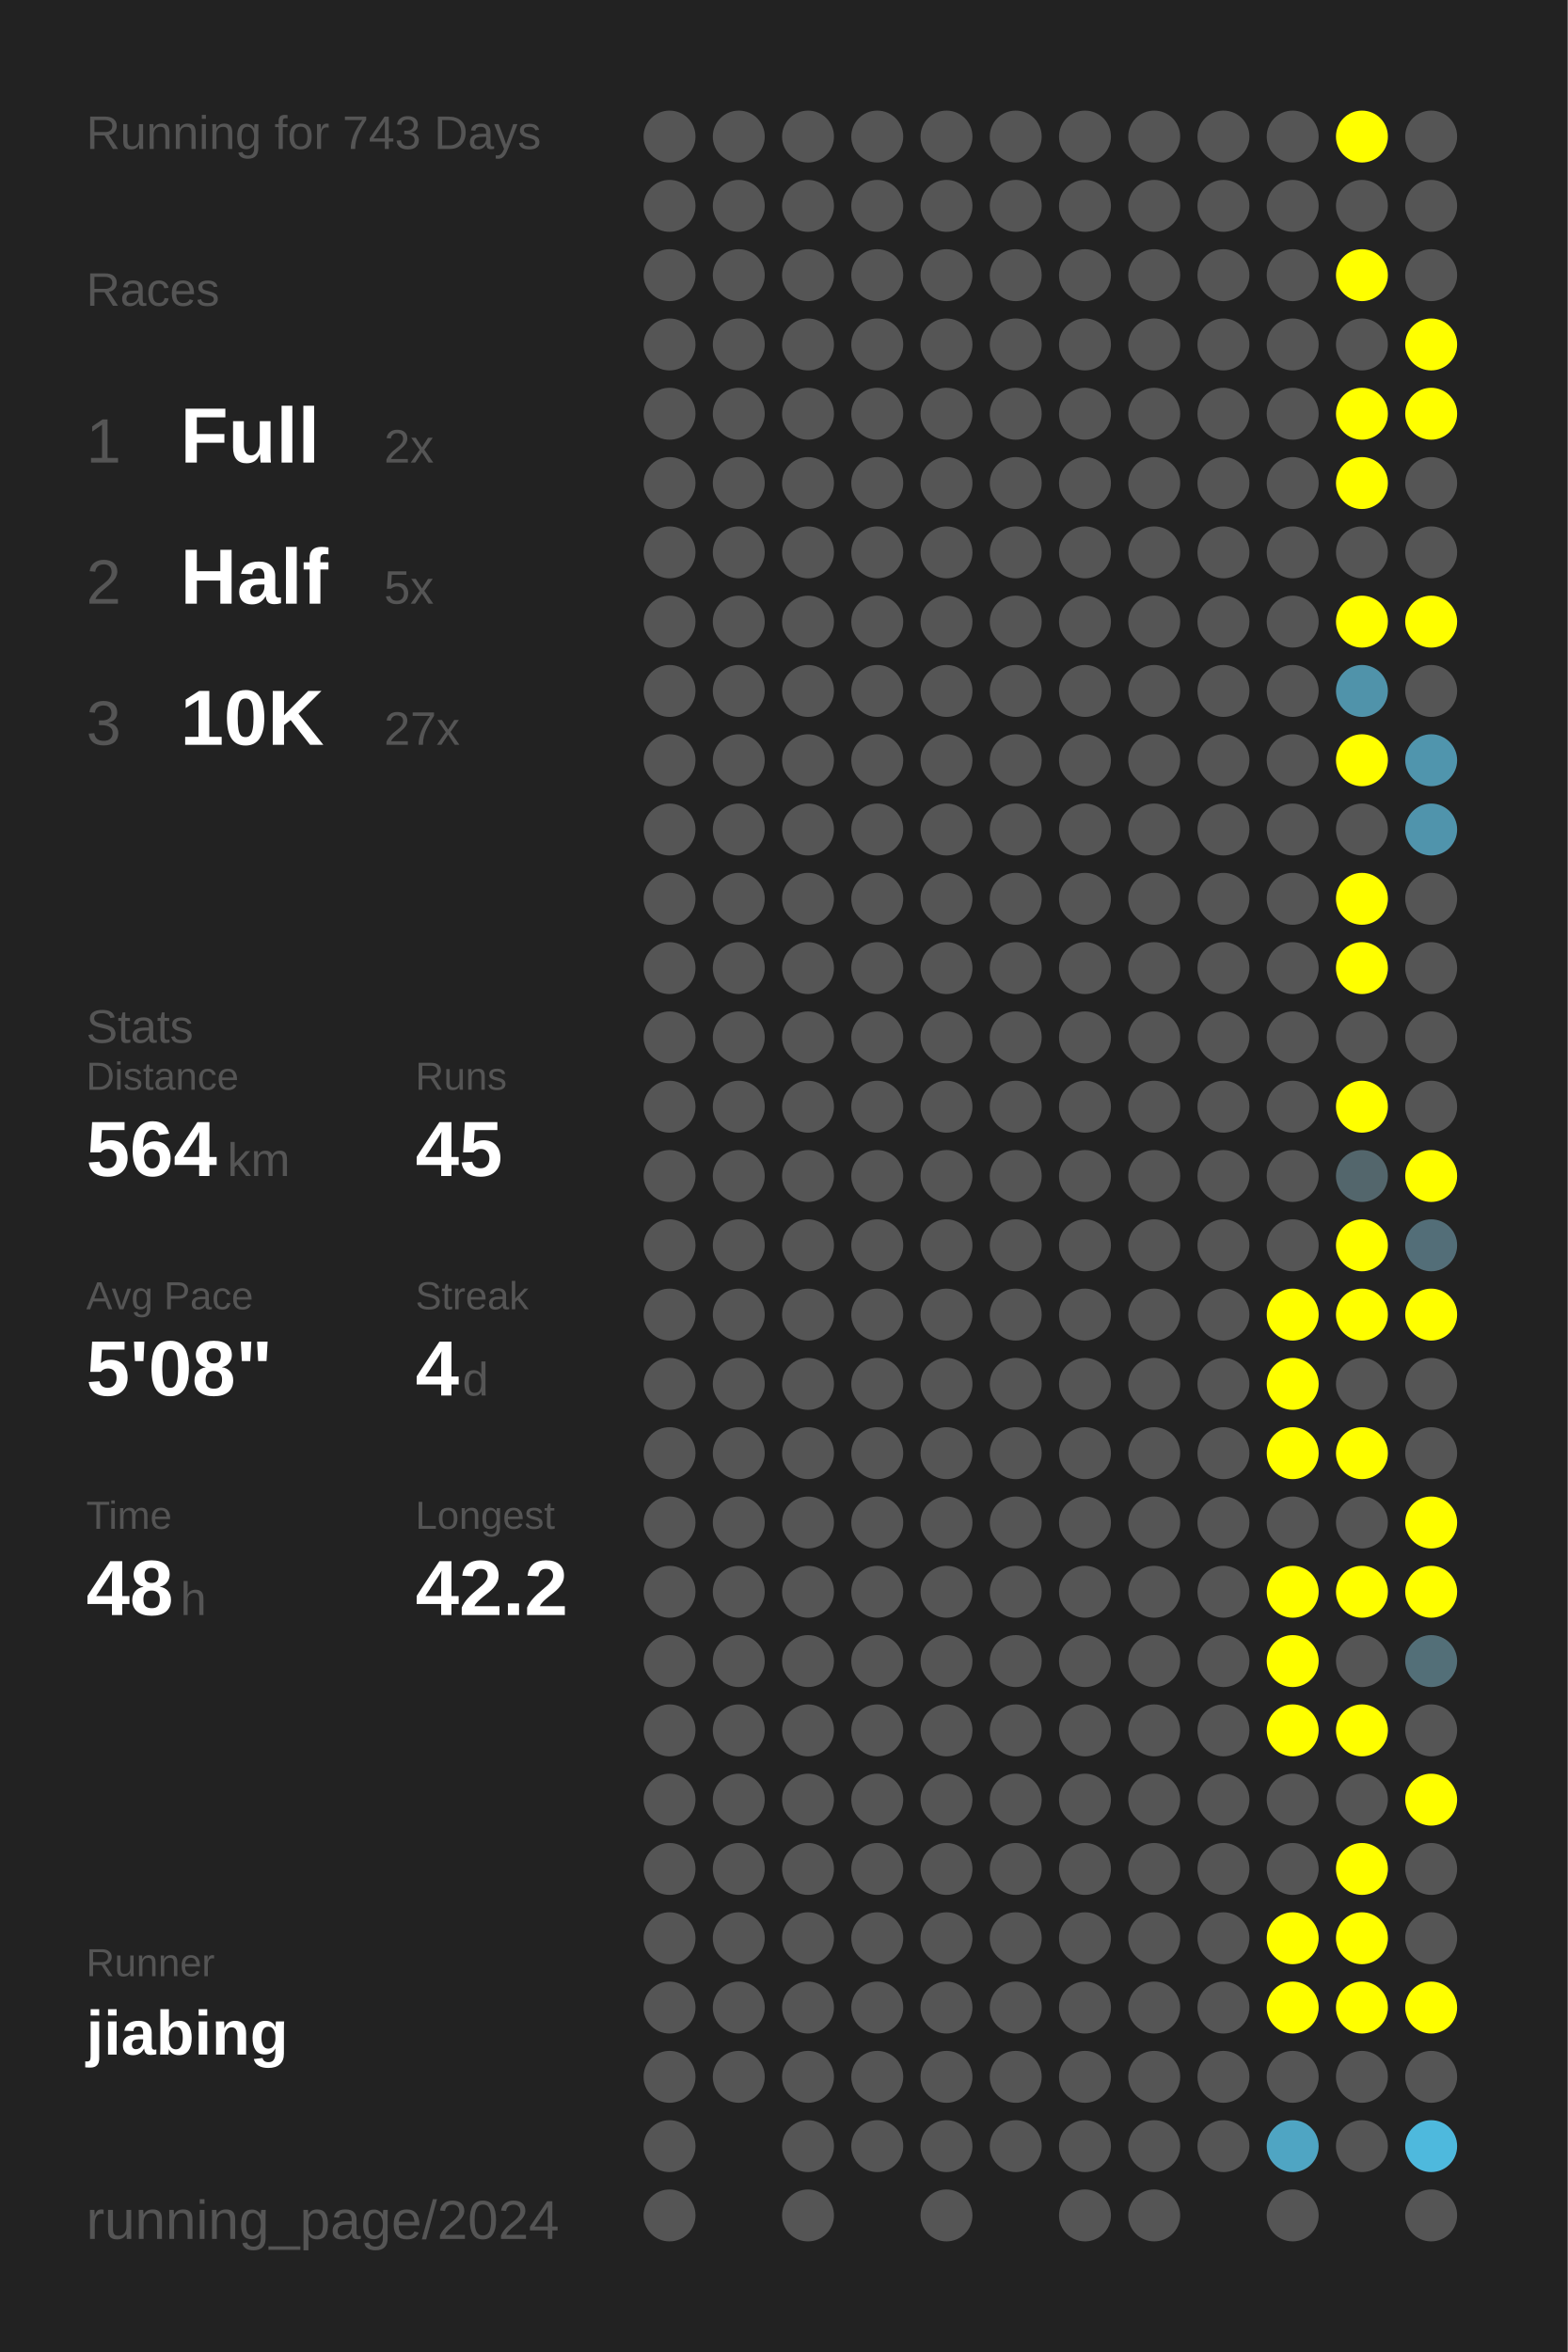
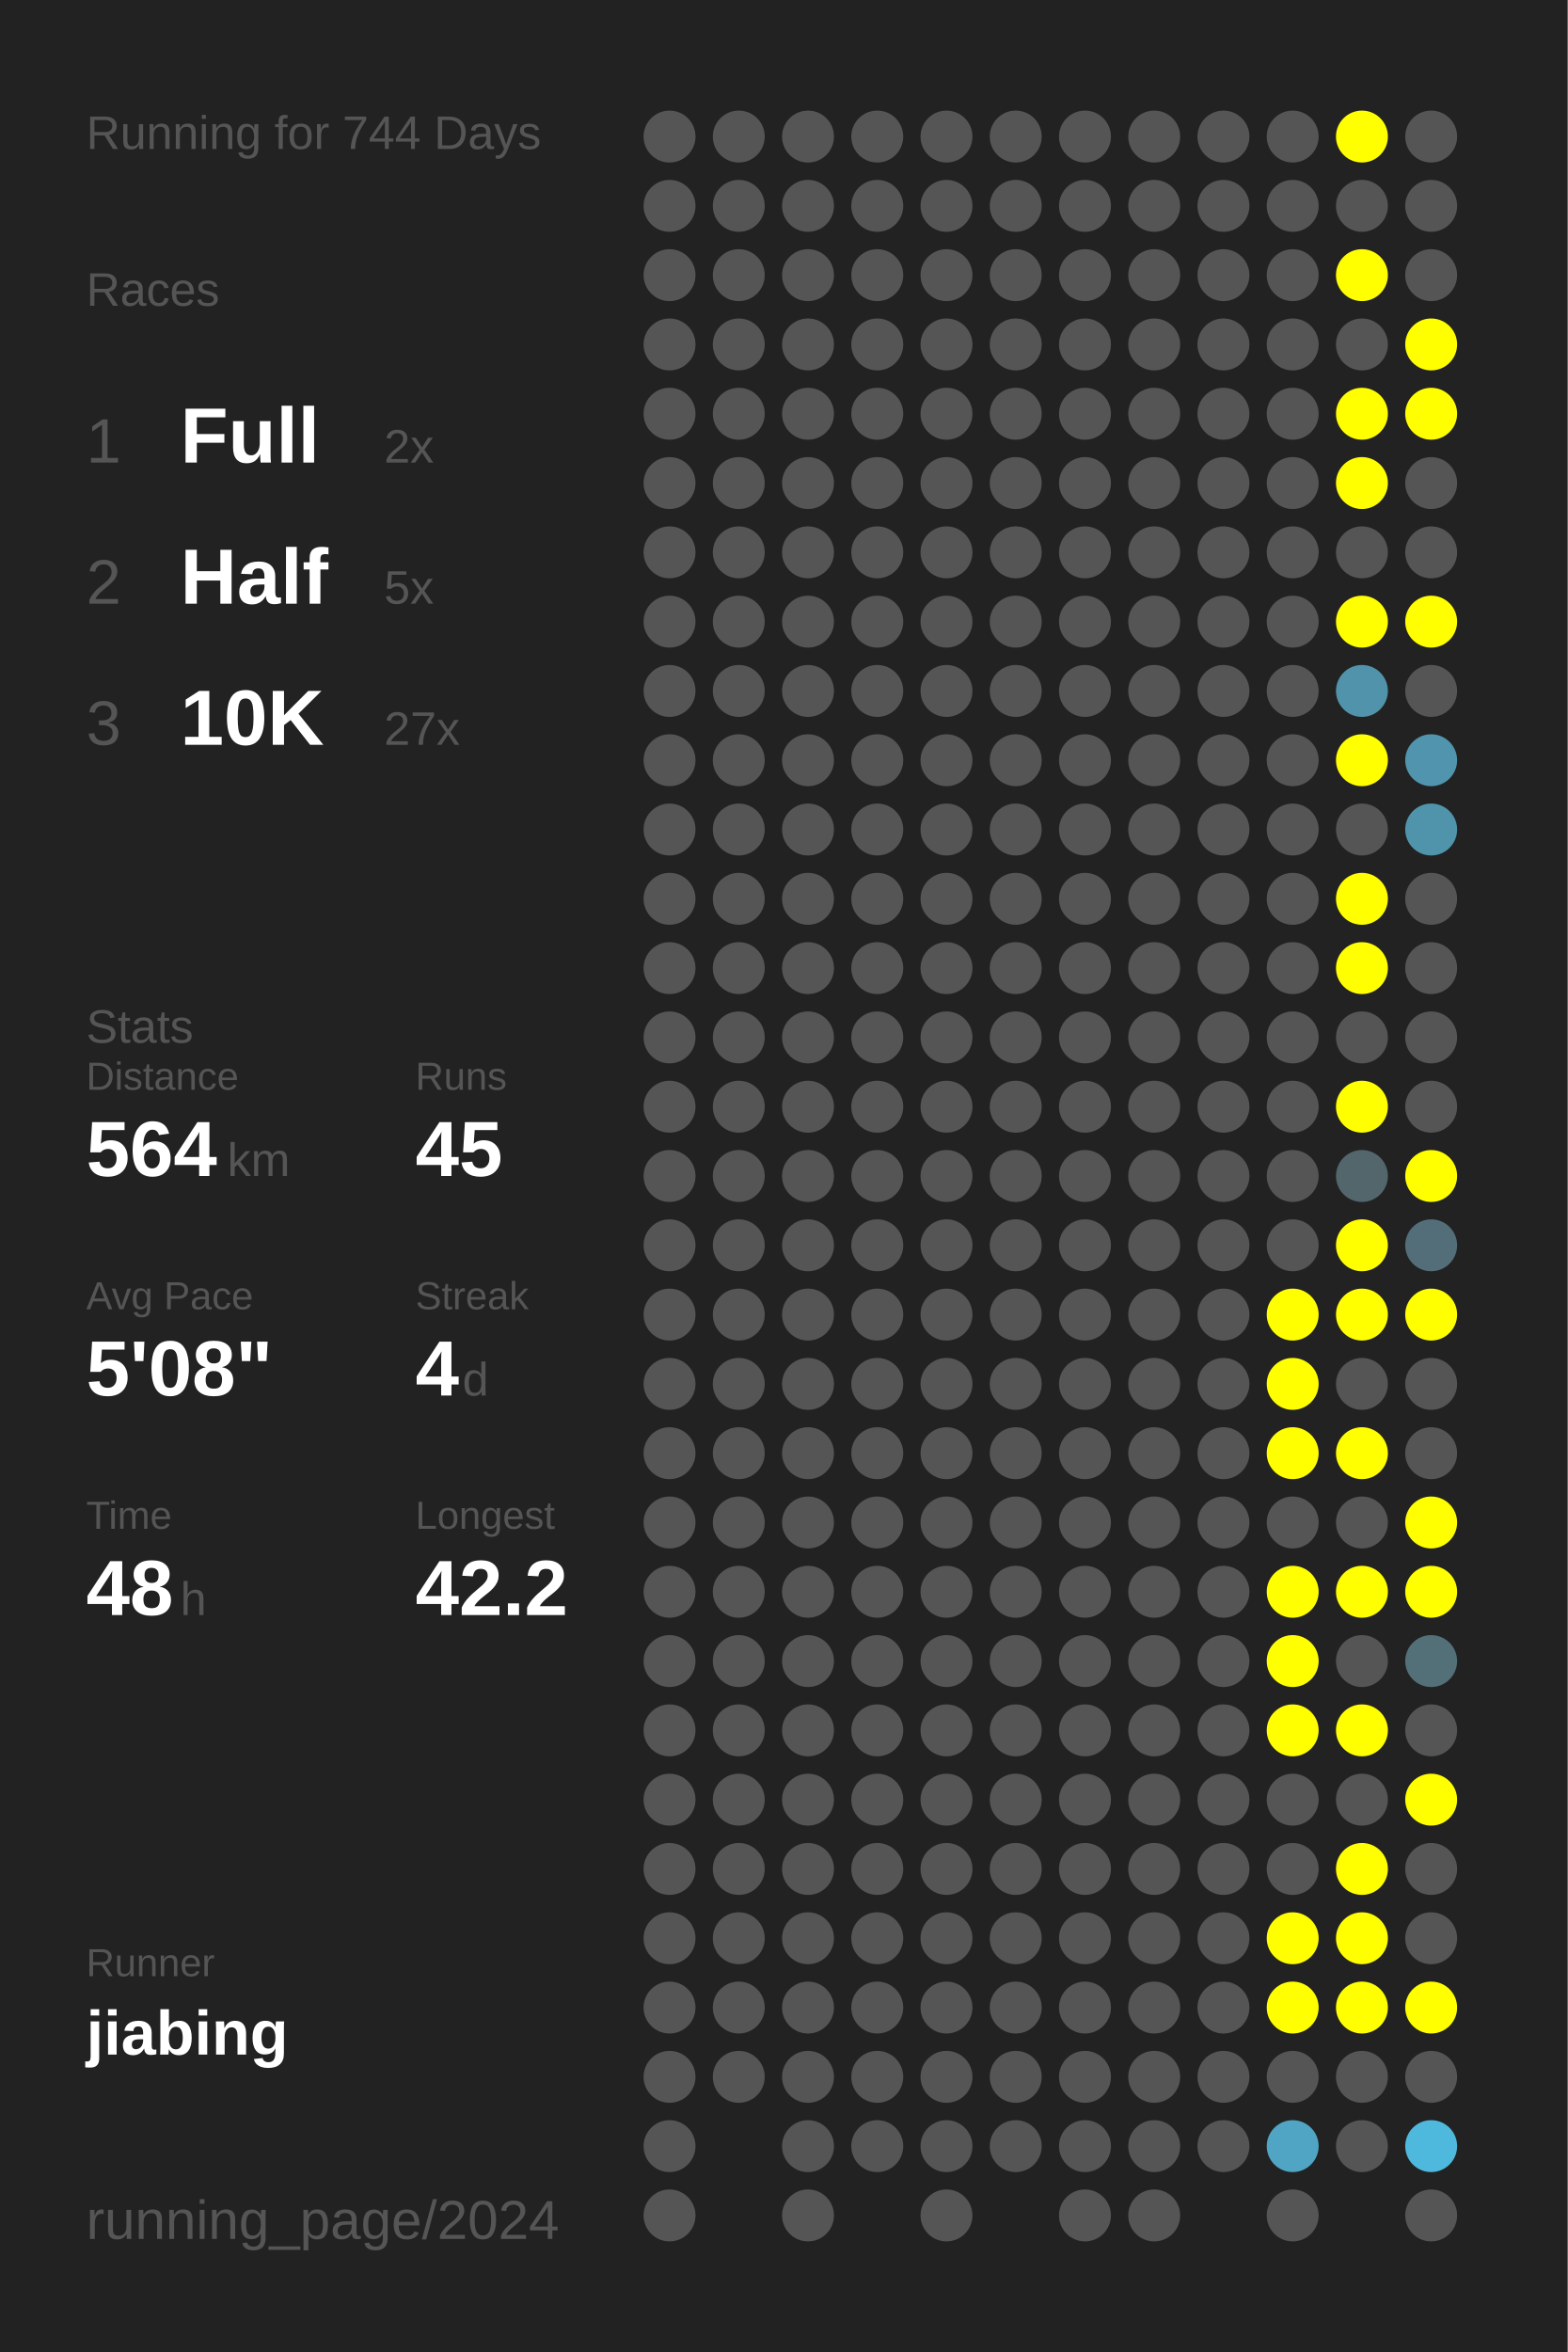
<svg xmlns="http://www.w3.org/2000/svg" baseProfile="full" height="300mm" version="1.1" viewBox="0,0,200,300" width="200mm">
  <defs />
  <rect fill="#222222" height="300" width="200" x="0" y="0" />
-   <text fill="#555555" style="font-size:6px; font-family:Arial;" x="11" y="19">Running for 743 Days</text>
+   <text fill="#555555" style="font-size:6px; font-family:Arial;" x="11" y="19">Running for 744 Days</text>
  <text fill="#555555" style="font-size:6px; font-family:Arial;" x="11" y="39">Races</text>
  <text fill="#555555" style="font-size:8px; font-family:Arial;" x="11" y="59">1</text>
  <text fill="#FFFFFF" style="font-size:10px; font-family:Arial; font-weight:bold;" x="23" y="59">Full</text>
  <text fill="#555555" style="font-size:6px; font-family:Arial;" x="49" y="59">2x</text>
  <text fill="#555555" style="font-size:8px; font-family:Arial;" x="11" y="77">2</text>
  <text fill="#FFFFFF" style="font-size:10px; font-family:Arial; font-weight:bold;" x="23" y="77">Half</text>
  <text fill="#555555" style="font-size:6px; font-family:Arial;" x="49" y="77">5x</text>
  <text fill="#555555" style="font-size:8px; font-family:Arial;" x="11" y="95">3</text>
  <text fill="#FFFFFF" style="font-size:10px; font-family:Arial; font-weight:bold;" x="23" y="95">10K</text>
  <text fill="#555555" style="font-size:6px; font-family:Arial;" x="49" y="95">27x</text>
  <text fill="#555555" style="font-size:6px; font-family:Arial;" x="11" y="133">Stats</text>
  <text fill="#555555" style="font-size:5px; font-family:Arial;" x="11" y="139">Distance</text>
  <text fill="#FFFFFF" style="font-size:10px; font-family:Arial; font-weight:bold;" x="11" y="150">564</text>
  <text fill="#555555" style="font-size:6px; font-family:Arial;" x="29" y="150">km</text>
  <text fill="#555555" style="font-size:5px; font-family:Arial;" x="53" y="139">Runs</text>
  <text fill="#FFFFFF" style="font-size:10px; font-family:Arial; font-weight:bold;" x="53" y="150">45</text>
  <text fill="#555555" style="font-size:5px; font-family:Arial;" x="11" y="167">Avg Pace</text>
  <text fill="#FFFFFF" style="font-size:10px; font-family:Arial; font-weight:bold;" x="11" y="178">5'08"</text>
  <text fill="#555555" style="font-size:5px; font-family:Arial;" x="53" y="167">Streak</text>
  <text fill="#FFFFFF" style="font-size:10px; font-family:Arial; font-weight:bold;" x="53" y="178">4</text>
  <text fill="#555555" style="font-size:6px; font-family:Arial;" x="59" y="178">d</text>
  <text fill="#555555" style="font-size:5px; font-family:Arial;" x="11" y="195">Time</text>
  <text fill="#FFFFFF" style="font-size:10px; font-family:Arial; font-weight:bold;" x="11" y="206">48</text>
  <text fill="#555555" style="font-size:6px; font-family:Arial;" x="23" y="206">h</text>
  <text fill="#555555" style="font-size:5px; font-family:Arial;" x="53" y="195">Longest</text>
  <text fill="#FFFFFF" style="font-size:10px; font-family:Arial; font-weight:bold;" x="53" y="206">42.2</text>
  <text fill="#555555" style="font-size:5px; font-family:Arial;" x="11" y="252.065">Runner</text>
  <text fill="#FFFFFF" style="font-size:8px; font-family:Arial; font-weight:bold;" x="11" y="262.065">jiabing</text>
  <text fill="#555555" style="font-size:7px; font-family:Arial;" x="11" y="285.581">running_page/2024</text>
  <circle cx="85.417" cy="17.419" fill="#555555" r="3.312" />
  <circle cx="85.417" cy="26.258" fill="#555555" r="3.312" />
  <circle cx="85.417" cy="35.097" fill="#555555" r="3.312" />
  <circle cx="85.417" cy="43.935" fill="#555555" r="3.312" />
  <circle cx="85.417" cy="52.774" fill="#555555" r="3.312" />
  <circle cx="85.417" cy="61.613" fill="#555555" r="3.312" />
  <circle cx="85.417" cy="70.452" fill="#555555" r="3.312" />
  <circle cx="85.417" cy="79.29" fill="#555555" r="3.312" />
  <circle cx="85.417" cy="88.129" fill="#555555" r="3.312" />
  <circle cx="85.417" cy="96.968" fill="#555555" r="3.312" />
  <circle cx="85.417" cy="105.806" fill="#555555" r="3.312" />
  <circle cx="85.417" cy="114.645" fill="#555555" r="3.312" />
  <circle cx="85.417" cy="123.484" fill="#555555" r="3.312" />
  <circle cx="85.417" cy="132.323" fill="#555555" r="3.312" />
  <circle cx="85.417" cy="141.161" fill="#555555" r="3.312" />
  <circle cx="85.417" cy="150" fill="#555555" r="3.312" />
  <circle cx="85.417" cy="158.839" fill="#555555" r="3.312" />
  <circle cx="85.417" cy="167.677" fill="#555555" r="3.312" />
  <circle cx="85.417" cy="176.516" fill="#555555" r="3.312" />
  <circle cx="85.417" cy="185.355" fill="#555555" r="3.312" />
  <circle cx="85.417" cy="194.194" fill="#555555" r="3.312" />
  <circle cx="85.417" cy="203.032" fill="#555555" r="3.312" />
  <circle cx="85.417" cy="211.871" fill="#555555" r="3.312" />
  <circle cx="85.417" cy="220.71" fill="#555555" r="3.312" />
  <circle cx="85.417" cy="229.548" fill="#555555" r="3.312" />
  <circle cx="85.417" cy="238.387" fill="#555555" r="3.312" />
  <circle cx="85.417" cy="247.226" fill="#555555" r="3.312" />
  <circle cx="85.417" cy="256.065" fill="#555555" r="3.312" />
  <circle cx="85.417" cy="264.903" fill="#555555" r="3.312" />
  <circle cx="85.417" cy="273.742" fill="#555555" r="3.312" />
  <circle cx="85.417" cy="282.581" fill="#555555" r="3.312" />
  <circle cx="94.25" cy="17.419" fill="#555555" r="3.312" />
  <circle cx="94.25" cy="26.258" fill="#555555" r="3.312" />
  <circle cx="94.25" cy="35.097" fill="#555555" r="3.312" />
  <circle cx="94.25" cy="43.935" fill="#555555" r="3.312" />
  <circle cx="94.25" cy="52.774" fill="#555555" r="3.312" />
  <circle cx="94.25" cy="61.613" fill="#555555" r="3.312" />
  <circle cx="94.25" cy="70.452" fill="#555555" r="3.312" />
  <circle cx="94.25" cy="79.29" fill="#555555" r="3.312" />
  <circle cx="94.25" cy="88.129" fill="#555555" r="3.312" />
  <circle cx="94.25" cy="96.968" fill="#555555" r="3.312" />
  <circle cx="94.25" cy="105.806" fill="#555555" r="3.312" />
  <circle cx="94.25" cy="114.645" fill="#555555" r="3.312" />
  <circle cx="94.25" cy="123.484" fill="#555555" r="3.312" />
  <circle cx="94.25" cy="132.323" fill="#555555" r="3.312" />
  <circle cx="94.25" cy="141.161" fill="#555555" r="3.312" />
  <circle cx="94.25" cy="150" fill="#555555" r="3.312" />
  <circle cx="94.25" cy="158.839" fill="#555555" r="3.312" />
  <circle cx="94.25" cy="167.677" fill="#555555" r="3.312" />
  <circle cx="94.25" cy="176.516" fill="#555555" r="3.312" />
  <circle cx="94.25" cy="185.355" fill="#555555" r="3.312" />
  <circle cx="94.25" cy="194.194" fill="#555555" r="3.312" />
  <circle cx="94.25" cy="203.032" fill="#555555" r="3.312" />
  <circle cx="94.25" cy="211.871" fill="#555555" r="3.312" />
  <circle cx="94.25" cy="220.71" fill="#555555" r="3.312" />
  <circle cx="94.25" cy="229.548" fill="#555555" r="3.312" />
  <circle cx="94.25" cy="238.387" fill="#555555" r="3.312" />
  <circle cx="94.25" cy="247.226" fill="#555555" r="3.312" />
  <circle cx="94.25" cy="256.065" fill="#555555" r="3.312" />
  <circle cx="94.25" cy="264.903" fill="#555555" r="3.312" />
  <circle cx="103.083" cy="17.419" fill="#555555" r="3.312" />
  <circle cx="103.083" cy="26.258" fill="#555555" r="3.312" />
  <circle cx="103.083" cy="35.097" fill="#555555" r="3.312" />
  <circle cx="103.083" cy="43.935" fill="#555555" r="3.312" />
  <circle cx="103.083" cy="52.774" fill="#555555" r="3.312" />
  <circle cx="103.083" cy="61.613" fill="#555555" r="3.312" />
  <circle cx="103.083" cy="70.452" fill="#555555" r="3.312" />
  <circle cx="103.083" cy="79.29" fill="#555555" r="3.312" />
  <circle cx="103.083" cy="88.129" fill="#555555" r="3.312" />
  <circle cx="103.083" cy="96.968" fill="#555555" r="3.312" />
  <circle cx="103.083" cy="105.806" fill="#555555" r="3.312" />
  <circle cx="103.083" cy="114.645" fill="#555555" r="3.312" />
  <circle cx="103.083" cy="123.484" fill="#555555" r="3.312" />
  <circle cx="103.083" cy="132.323" fill="#555555" r="3.312" />
  <circle cx="103.083" cy="141.161" fill="#555555" r="3.312" />
  <circle cx="103.083" cy="150" fill="#555555" r="3.312" />
  <circle cx="103.083" cy="158.839" fill="#555555" r="3.312" />
  <circle cx="103.083" cy="167.677" fill="#555555" r="3.312" />
  <circle cx="103.083" cy="176.516" fill="#555555" r="3.312" />
  <circle cx="103.083" cy="185.355" fill="#555555" r="3.312" />
  <circle cx="103.083" cy="194.194" fill="#555555" r="3.312" />
  <circle cx="103.083" cy="203.032" fill="#555555" r="3.312" />
  <circle cx="103.083" cy="211.871" fill="#555555" r="3.312" />
  <circle cx="103.083" cy="220.71" fill="#555555" r="3.312" />
  <circle cx="103.083" cy="229.548" fill="#555555" r="3.312" />
  <circle cx="103.083" cy="238.387" fill="#555555" r="3.312" />
  <circle cx="103.083" cy="247.226" fill="#555555" r="3.312" />
  <circle cx="103.083" cy="256.065" fill="#555555" r="3.312" />
  <circle cx="103.083" cy="264.903" fill="#555555" r="3.312" />
  <circle cx="103.083" cy="273.742" fill="#555555" r="3.312" />
  <circle cx="103.083" cy="282.581" fill="#555555" r="3.312" />
  <circle cx="111.917" cy="17.419" fill="#555555" r="3.312" />
  <circle cx="111.917" cy="26.258" fill="#555555" r="3.312" />
  <circle cx="111.917" cy="35.097" fill="#555555" r="3.312" />
  <circle cx="111.917" cy="43.935" fill="#555555" r="3.312" />
  <circle cx="111.917" cy="52.774" fill="#555555" r="3.312" />
  <circle cx="111.917" cy="61.613" fill="#555555" r="3.312" />
  <circle cx="111.917" cy="70.452" fill="#555555" r="3.312" />
  <circle cx="111.917" cy="79.29" fill="#555555" r="3.312" />
  <circle cx="111.917" cy="88.129" fill="#555555" r="3.312" />
  <circle cx="111.917" cy="96.968" fill="#555555" r="3.312" />
  <circle cx="111.917" cy="105.806" fill="#555555" r="3.312" />
  <circle cx="111.917" cy="114.645" fill="#555555" r="3.312" />
  <circle cx="111.917" cy="123.484" fill="#555555" r="3.312" />
  <circle cx="111.917" cy="132.323" fill="#555555" r="3.312" />
  <circle cx="111.917" cy="141.161" fill="#555555" r="3.312" />
  <circle cx="111.917" cy="150" fill="#555555" r="3.312" />
  <circle cx="111.917" cy="158.839" fill="#555555" r="3.312" />
  <circle cx="111.917" cy="167.677" fill="#555555" r="3.312" />
  <circle cx="111.917" cy="176.516" fill="#555555" r="3.312" />
  <circle cx="111.917" cy="185.355" fill="#555555" r="3.312" />
  <circle cx="111.917" cy="194.194" fill="#555555" r="3.312" />
  <circle cx="111.917" cy="203.032" fill="#555555" r="3.312" />
  <circle cx="111.917" cy="211.871" fill="#555555" r="3.312" />
  <circle cx="111.917" cy="220.71" fill="#555555" r="3.312" />
  <circle cx="111.917" cy="229.548" fill="#555555" r="3.312" />
  <circle cx="111.917" cy="238.387" fill="#555555" r="3.312" />
  <circle cx="111.917" cy="247.226" fill="#555555" r="3.312" />
  <circle cx="111.917" cy="256.065" fill="#555555" r="3.312" />
  <circle cx="111.917" cy="264.903" fill="#555555" r="3.312" />
  <circle cx="111.917" cy="273.742" fill="#555555" r="3.312" />
  <circle cx="120.75" cy="17.419" fill="#555555" r="3.312" />
  <circle cx="120.75" cy="26.258" fill="#555555" r="3.312" />
  <circle cx="120.75" cy="35.097" fill="#555555" r="3.312" />
  <circle cx="120.75" cy="43.935" fill="#555555" r="3.312" />
  <circle cx="120.75" cy="52.774" fill="#555555" r="3.312" />
  <circle cx="120.75" cy="61.613" fill="#555555" r="3.312" />
  <circle cx="120.75" cy="70.452" fill="#555555" r="3.312" />
  <circle cx="120.75" cy="79.29" fill="#555555" r="3.312" />
  <circle cx="120.75" cy="88.129" fill="#555555" r="3.312" />
  <circle cx="120.75" cy="96.968" fill="#555555" r="3.312" />
  <circle cx="120.75" cy="105.806" fill="#555555" r="3.312" />
  <circle cx="120.75" cy="114.645" fill="#555555" r="3.312" />
  <circle cx="120.75" cy="123.484" fill="#555555" r="3.312" />
  <circle cx="120.75" cy="132.323" fill="#555555" r="3.312" />
  <circle cx="120.75" cy="141.161" fill="#555555" r="3.312" />
  <circle cx="120.75" cy="150" fill="#555555" r="3.312" />
  <circle cx="120.75" cy="158.839" fill="#555555" r="3.312" />
  <circle cx="120.75" cy="167.677" fill="#555555" r="3.312" />
  <circle cx="120.75" cy="176.516" fill="#555555" r="3.312" />
  <circle cx="120.75" cy="185.355" fill="#555555" r="3.312" />
  <circle cx="120.75" cy="194.194" fill="#555555" r="3.312" />
  <circle cx="120.75" cy="203.032" fill="#555555" r="3.312" />
  <circle cx="120.75" cy="211.871" fill="#555555" r="3.312" />
  <circle cx="120.75" cy="220.71" fill="#555555" r="3.312" />
  <circle cx="120.75" cy="229.548" fill="#555555" r="3.312" />
  <circle cx="120.75" cy="238.387" fill="#555555" r="3.312" />
  <circle cx="120.75" cy="247.226" fill="#555555" r="3.312" />
  <circle cx="120.75" cy="256.065" fill="#555555" r="3.312" />
  <circle cx="120.75" cy="264.903" fill="#555555" r="3.312" />
  <circle cx="120.75" cy="273.742" fill="#555555" r="3.312" />
  <circle cx="120.75" cy="282.581" fill="#555555" r="3.312" />
  <circle cx="129.583" cy="17.419" fill="#555555" r="3.312" />
  <circle cx="129.583" cy="26.258" fill="#555555" r="3.312" />
  <circle cx="129.583" cy="35.097" fill="#555555" r="3.312" />
  <circle cx="129.583" cy="43.935" fill="#555555" r="3.312" />
  <circle cx="129.583" cy="52.774" fill="#555555" r="3.312" />
  <circle cx="129.583" cy="61.613" fill="#555555" r="3.312" />
  <circle cx="129.583" cy="70.452" fill="#555555" r="3.312" />
  <circle cx="129.583" cy="79.29" fill="#555555" r="3.312" />
  <circle cx="129.583" cy="88.129" fill="#555555" r="3.312" />
  <circle cx="129.583" cy="96.968" fill="#555555" r="3.312" />
  <circle cx="129.583" cy="105.806" fill="#555555" r="3.312" />
  <circle cx="129.583" cy="114.645" fill="#555555" r="3.312" />
  <circle cx="129.583" cy="123.484" fill="#555555" r="3.312" />
  <circle cx="129.583" cy="132.323" fill="#555555" r="3.312" />
  <circle cx="129.583" cy="141.161" fill="#555555" r="3.312" />
  <circle cx="129.583" cy="150" fill="#555555" r="3.312" />
  <circle cx="129.583" cy="158.839" fill="#555555" r="3.312" />
  <circle cx="129.583" cy="167.677" fill="#555555" r="3.312" />
  <circle cx="129.583" cy="176.516" fill="#555555" r="3.312" />
  <circle cx="129.583" cy="185.355" fill="#555555" r="3.312" />
  <circle cx="129.583" cy="194.194" fill="#555555" r="3.312" />
  <circle cx="129.583" cy="203.032" fill="#555555" r="3.312" />
  <circle cx="129.583" cy="211.871" fill="#555555" r="3.312" />
  <circle cx="129.583" cy="220.71" fill="#555555" r="3.312" />
  <circle cx="129.583" cy="229.548" fill="#555555" r="3.312" />
  <circle cx="129.583" cy="238.387" fill="#555555" r="3.312" />
  <circle cx="129.583" cy="247.226" fill="#555555" r="3.312" />
  <circle cx="129.583" cy="256.065" fill="#555555" r="3.312" />
  <circle cx="129.583" cy="264.903" fill="#555555" r="3.312" />
  <circle cx="129.583" cy="273.742" fill="#555555" r="3.312" />
  <circle cx="138.417" cy="17.419" fill="#555555" r="3.312" />
  <circle cx="138.417" cy="26.258" fill="#555555" r="3.312" />
  <circle cx="138.417" cy="35.097" fill="#555555" r="3.312" />
  <circle cx="138.417" cy="43.935" fill="#555555" r="3.312" />
  <circle cx="138.417" cy="52.774" fill="#555555" r="3.312" />
  <circle cx="138.417" cy="61.613" fill="#555555" r="3.312" />
  <circle cx="138.417" cy="70.452" fill="#555555" r="3.312" />
  <circle cx="138.417" cy="79.29" fill="#555555" r="3.312" />
  <circle cx="138.417" cy="88.129" fill="#555555" r="3.312" />
  <circle cx="138.417" cy="96.968" fill="#555555" r="3.312" />
  <circle cx="138.417" cy="105.806" fill="#555555" r="3.312" />
  <circle cx="138.417" cy="114.645" fill="#555555" r="3.312" />
  <circle cx="138.417" cy="123.484" fill="#555555" r="3.312" />
  <circle cx="138.417" cy="132.323" fill="#555555" r="3.312" />
  <circle cx="138.417" cy="141.161" fill="#555555" r="3.312" />
  <circle cx="138.417" cy="150" fill="#555555" r="3.312" />
  <circle cx="138.417" cy="158.839" fill="#555555" r="3.312" />
  <circle cx="138.417" cy="167.677" fill="#555555" r="3.312" />
  <circle cx="138.417" cy="176.516" fill="#555555" r="3.312" />
  <circle cx="138.417" cy="185.355" fill="#555555" r="3.312" />
  <circle cx="138.417" cy="194.194" fill="#555555" r="3.312" />
  <circle cx="138.417" cy="203.032" fill="#555555" r="3.312" />
  <circle cx="138.417" cy="211.871" fill="#555555" r="3.312" />
  <circle cx="138.417" cy="220.71" fill="#555555" r="3.312" />
  <circle cx="138.417" cy="229.548" fill="#555555" r="3.312" />
  <circle cx="138.417" cy="238.387" fill="#555555" r="3.312" />
  <circle cx="138.417" cy="247.226" fill="#555555" r="3.312" />
  <circle cx="138.417" cy="256.065" fill="#555555" r="3.312" />
  <circle cx="138.417" cy="264.903" fill="#555555" r="3.312" />
  <circle cx="138.417" cy="273.742" fill="#555555" r="3.312" />
  <circle cx="138.417" cy="282.581" fill="#555555" r="3.312" />
  <circle cx="147.25" cy="17.419" fill="#555555" r="3.312" />
  <circle cx="147.25" cy="26.258" fill="#555555" r="3.312" />
  <circle cx="147.25" cy="35.097" fill="#555555" r="3.312" />
  <circle cx="147.25" cy="43.935" fill="#555555" r="3.312" />
  <circle cx="147.25" cy="52.774" fill="#555555" r="3.312" />
  <circle cx="147.25" cy="61.613" fill="#555555" r="3.312" />
  <circle cx="147.25" cy="70.452" fill="#555555" r="3.312" />
  <circle cx="147.25" cy="79.29" fill="#555555" r="3.312" />
  <circle cx="147.25" cy="88.129" fill="#555555" r="3.312" />
  <circle cx="147.25" cy="96.968" fill="#555555" r="3.312" />
  <circle cx="147.25" cy="105.806" fill="#555555" r="3.312" />
  <circle cx="147.25" cy="114.645" fill="#555555" r="3.312" />
  <circle cx="147.25" cy="123.484" fill="#555555" r="3.312" />
  <circle cx="147.25" cy="132.323" fill="#555555" r="3.312" />
  <circle cx="147.25" cy="141.161" fill="#555555" r="3.312" />
  <circle cx="147.25" cy="150" fill="#555555" r="3.312" />
  <circle cx="147.25" cy="158.839" fill="#555555" r="3.312" />
  <circle cx="147.25" cy="167.677" fill="#555555" r="3.312" />
  <circle cx="147.25" cy="176.516" fill="#555555" r="3.312" />
  <circle cx="147.25" cy="185.355" fill="#555555" r="3.312" />
  <circle cx="147.25" cy="194.194" fill="#555555" r="3.312" />
  <circle cx="147.25" cy="203.032" fill="#555555" r="3.312" />
  <circle cx="147.25" cy="211.871" fill="#555555" r="3.312" />
  <circle cx="147.25" cy="220.71" fill="#555555" r="3.312" />
  <circle cx="147.25" cy="229.548" fill="#555555" r="3.312" />
  <circle cx="147.25" cy="238.387" fill="#555555" r="3.312" />
  <circle cx="147.25" cy="247.226" fill="#555555" r="3.312" />
  <circle cx="147.25" cy="256.065" fill="#555555" r="3.312" />
  <circle cx="147.25" cy="264.903" fill="#555555" r="3.312" />
  <circle cx="147.25" cy="273.742" fill="#555555" r="3.312" />
  <circle cx="147.25" cy="282.581" fill="#555555" r="3.312" />
  <circle cx="156.083" cy="17.419" fill="#555555" r="3.312" />
  <circle cx="156.083" cy="26.258" fill="#555555" r="3.312" />
  <circle cx="156.083" cy="35.097" fill="#555555" r="3.312" />
  <circle cx="156.083" cy="43.935" fill="#555555" r="3.312" />
  <circle cx="156.083" cy="52.774" fill="#555555" r="3.312" />
  <circle cx="156.083" cy="61.613" fill="#555555" r="3.312" />
  <circle cx="156.083" cy="70.452" fill="#555555" r="3.312" />
  <circle cx="156.083" cy="79.29" fill="#555555" r="3.312" />
  <circle cx="156.083" cy="88.129" fill="#555555" r="3.312" />
  <circle cx="156.083" cy="96.968" fill="#555555" r="3.312" />
  <circle cx="156.083" cy="105.806" fill="#555555" r="3.312" />
  <circle cx="156.083" cy="114.645" fill="#555555" r="3.312" />
  <circle cx="156.083" cy="123.484" fill="#555555" r="3.312" />
  <circle cx="156.083" cy="132.323" fill="#555555" r="3.312" />
  <circle cx="156.083" cy="141.161" fill="#555555" r="3.312" />
  <circle cx="156.083" cy="150" fill="#555555" r="3.312" />
  <circle cx="156.083" cy="158.839" fill="#555555" r="3.312" />
  <circle cx="156.083" cy="167.677" fill="#555555" r="3.312" />
  <circle cx="156.083" cy="176.516" fill="#555555" r="3.312" />
  <circle cx="156.083" cy="185.355" fill="#555555" r="3.312" />
  <circle cx="156.083" cy="194.194" fill="#555555" r="3.312" />
  <circle cx="156.083" cy="203.032" fill="#555555" r="3.312" />
  <circle cx="156.083" cy="211.871" fill="#555555" r="3.312" />
  <circle cx="156.083" cy="220.71" fill="#555555" r="3.312" />
  <circle cx="156.083" cy="229.548" fill="#555555" r="3.312" />
  <circle cx="156.083" cy="238.387" fill="#555555" r="3.312" />
  <circle cx="156.083" cy="247.226" fill="#555555" r="3.312" />
  <circle cx="156.083" cy="256.065" fill="#555555" r="3.312" />
  <circle cx="156.083" cy="264.903" fill="#555555" r="3.312" />
  <circle cx="156.083" cy="273.742" fill="#555555" r="3.312" />
  <circle cx="164.917" cy="17.419" fill="#555555" r="3.312" />
  <circle cx="164.917" cy="26.258" fill="#555555" r="3.312" />
  <circle cx="164.917" cy="35.097" fill="#555555" r="3.312" />
  <circle cx="164.917" cy="43.935" fill="#555555" r="3.312" />
  <circle cx="164.917" cy="52.774" fill="#555555" r="3.312" />
  <circle cx="164.917" cy="61.613" fill="#555555" r="3.312" />
  <circle cx="164.917" cy="70.452" fill="#555555" r="3.312" />
  <circle cx="164.917" cy="79.29" fill="#555555" r="3.312" />
  <circle cx="164.917" cy="88.129" fill="#555555" r="3.312" />
  <circle cx="164.917" cy="96.968" fill="#555555" r="3.312" />
  <circle cx="164.917" cy="105.806" fill="#555555" r="3.312" />
  <circle cx="164.917" cy="114.645" fill="#555555" r="3.312" />
  <circle cx="164.917" cy="123.484" fill="#555555" r="3.312" />
  <circle cx="164.917" cy="132.323" fill="#555555" r="3.312" />
  <circle cx="164.917" cy="141.161" fill="#555555" r="3.312" />
  <circle cx="164.917" cy="150" fill="#555555" r="3.312" />
  <circle cx="164.917" cy="158.839" fill="#555555" r="3.312" />
  <circle cx="164.917" cy="167.677" fill="#FFFF00" r="3.312" />
  <circle cx="164.917" cy="176.516" fill="#FFFF00" r="3.312" />
  <circle cx="164.917" cy="185.355" fill="#FFFF00" r="3.312" />
  <circle cx="164.917" cy="194.194" fill="#555555" r="3.312" />
  <circle cx="164.917" cy="203.032" fill="#FFFF00" r="3.312" />
  <circle cx="164.917" cy="211.871" fill="#FFFF00" r="3.312" />
  <circle cx="164.917" cy="220.71" fill="#FFFF00" r="3.312" />
  <circle cx="164.917" cy="229.548" fill="#555555" r="3.312" />
  <circle cx="164.917" cy="238.387" fill="#555555" r="3.312" />
  <circle cx="164.917" cy="247.226" fill="#FFFF00" r="3.312" />
  <circle cx="164.917" cy="256.065" fill="#FFFF00" r="3.312" />
  <circle cx="164.917" cy="264.903" fill="#555555" r="3.312" />
  <circle cx="164.917" cy="273.742" fill="#4fa5c3" r="3.312" />
  <circle cx="164.917" cy="282.581" fill="#555555" r="3.312" />
  <circle cx="173.75" cy="17.419" fill="#FFFF00" r="3.312" />
  <circle cx="173.75" cy="26.258" fill="#555555" r="3.312" />
  <circle cx="173.75" cy="35.097" fill="#FFFF00" r="3.312" />
  <circle cx="173.75" cy="43.935" fill="#555555" r="3.312" />
  <circle cx="173.75" cy="52.774" fill="#FFFF00" r="3.312" />
  <circle cx="173.75" cy="61.613" fill="#FFFF00" r="3.312" />
  <circle cx="173.75" cy="70.452" fill="#555555" r="3.312" />
  <circle cx="173.75" cy="79.29" fill="#FFFF00" r="3.312" />
  <circle cx="173.75" cy="88.129" fill="#5093aa" r="3.312" />
  <circle cx="173.75" cy="96.968" fill="#FFFF00" r="3.312" />
  <circle cx="173.75" cy="105.806" fill="#555555" r="3.312" />
  <circle cx="173.75" cy="114.645" fill="#FFFF00" r="3.312" />
  <circle cx="173.75" cy="123.484" fill="#FFFF00" r="3.312" />
  <circle cx="173.75" cy="132.323" fill="#555555" r="3.312" />
  <circle cx="173.75" cy="141.161" fill="#FFFF00" r="3.312" />
  <circle cx="173.75" cy="150" fill="#53666c" r="3.312" />
  <circle cx="173.75" cy="158.839" fill="#FFFF00" r="3.312" />
  <circle cx="173.75" cy="167.677" fill="#FFFF00" r="3.312" />
  <circle cx="173.75" cy="176.516" fill="#555555" r="3.312" />
  <circle cx="173.75" cy="185.355" fill="#FFFF00" r="3.312" />
  <circle cx="173.75" cy="194.194" fill="#555555" r="3.312" />
  <circle cx="173.75" cy="203.032" fill="#FFFF00" r="3.312" />
  <circle cx="173.75" cy="211.871" fill="#555555" r="3.312" />
  <circle cx="173.75" cy="220.71" fill="#FFFF00" r="3.312" />
  <circle cx="173.75" cy="229.548" fill="#555555" r="3.312" />
  <circle cx="173.75" cy="238.387" fill="#FFFF00" r="3.312" />
  <circle cx="173.75" cy="247.226" fill="#FFFF00" r="3.312" />
  <circle cx="173.75" cy="256.065" fill="#FFFF00" r="3.312" />
  <circle cx="173.75" cy="264.903" fill="#555555" r="3.312" />
  <circle cx="173.75" cy="273.742" fill="#555555" r="3.312" />
  <circle cx="182.583" cy="17.419" fill="#555555" r="3.312" />
  <circle cx="182.583" cy="26.258" fill="#555555" r="3.312" />
  <circle cx="182.583" cy="35.097" fill="#555555" r="3.312" />
  <circle cx="182.583" cy="43.935" fill="#FFFF00" r="3.312" />
  <circle cx="182.583" cy="52.774" fill="#FFFF00" r="3.312" />
  <circle cx="182.583" cy="61.613" fill="#555555" r="3.312" />
  <circle cx="182.583" cy="70.452" fill="#555555" r="3.312" />
  <circle cx="182.583" cy="79.29" fill="#FFFF00" r="3.312" />
  <circle cx="182.583" cy="88.129" fill="#555555" r="3.312" />
  <circle cx="182.583" cy="96.968" fill="#5095ad" r="3.312" />
  <circle cx="182.583" cy="105.806" fill="#5094ac" r="3.312" />
  <circle cx="182.583" cy="114.645" fill="#555555" r="3.312" />
  <circle cx="182.583" cy="123.484" fill="#555555" r="3.312" />
  <circle cx="182.583" cy="132.323" fill="#555555" r="3.312" />
  <circle cx="182.583" cy="141.161" fill="#555555" r="3.312" />
  <circle cx="182.583" cy="150" fill="#FFFF00" r="3.312" />
  <circle cx="182.583" cy="158.839" fill="#536e78" r="3.312" />
  <circle cx="182.583" cy="167.677" fill="#FFFF00" r="3.312" />
  <circle cx="182.583" cy="176.516" fill="#555555" r="3.312" />
  <circle cx="182.583" cy="185.355" fill="#555555" r="3.312" />
  <circle cx="182.583" cy="194.194" fill="#FFFF00" r="3.312" />
  <circle cx="182.583" cy="203.032" fill="#FFFF00" r="3.312" />
  <circle cx="182.583" cy="211.871" fill="#536f78" r="3.312" />
  <circle cx="182.583" cy="220.71" fill="#555555" r="3.312" />
  <circle cx="182.583" cy="229.548" fill="#FFFF00" r="3.312" />
  <circle cx="182.583" cy="238.387" fill="#555555" r="3.312" />
  <circle cx="182.583" cy="247.226" fill="#555555" r="3.312" />
  <circle cx="182.583" cy="256.065" fill="#FFFF00" r="3.312" />
  <circle cx="182.583" cy="264.903" fill="#555555" r="3.312" />
  <circle cx="182.583" cy="273.742" fill="#4eb9dd" r="3.312" />
  <circle cx="182.583" cy="282.581" fill="#555555" r="3.312" />
</svg>
